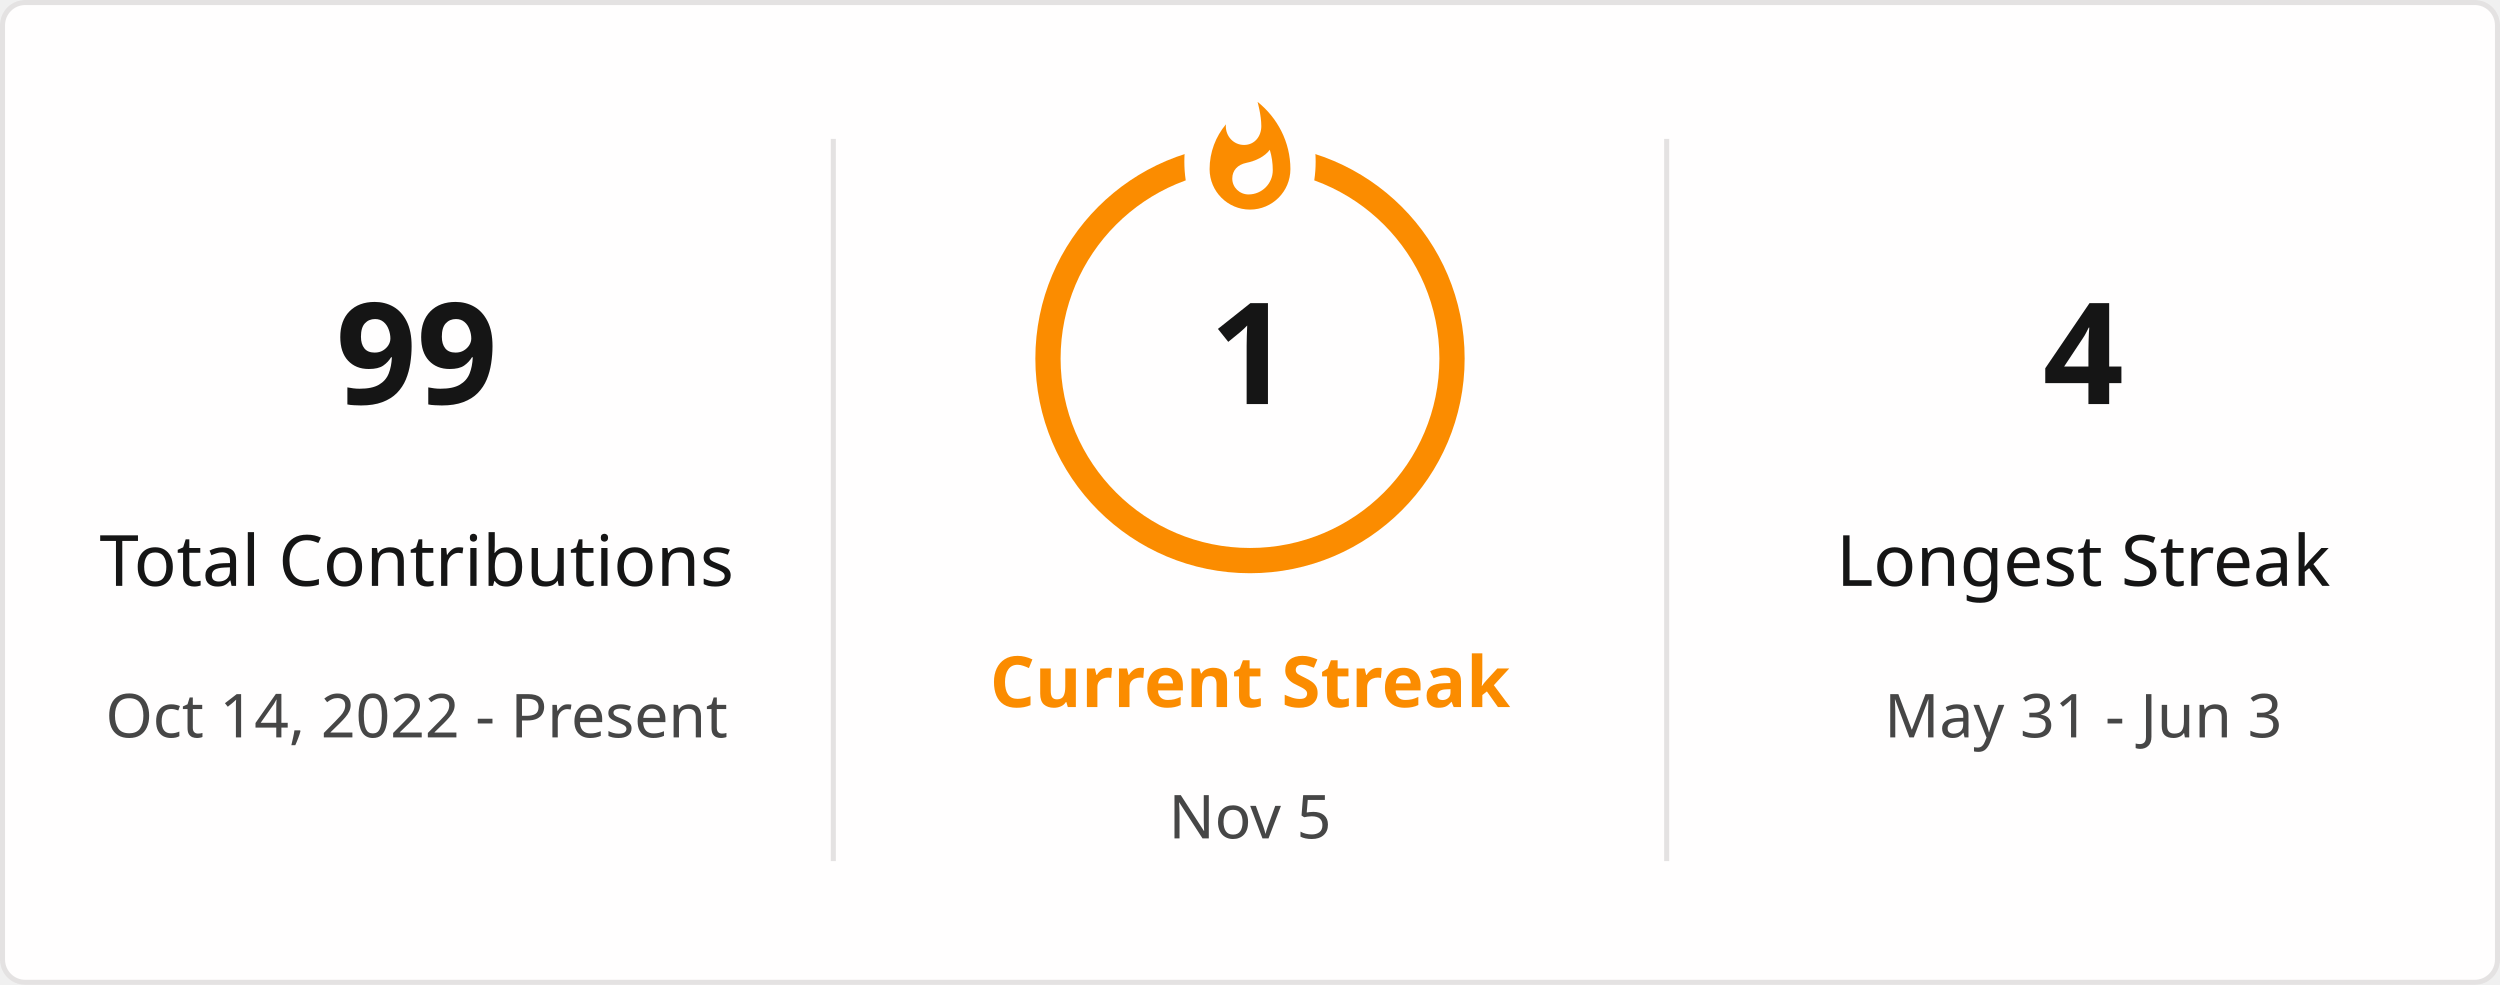
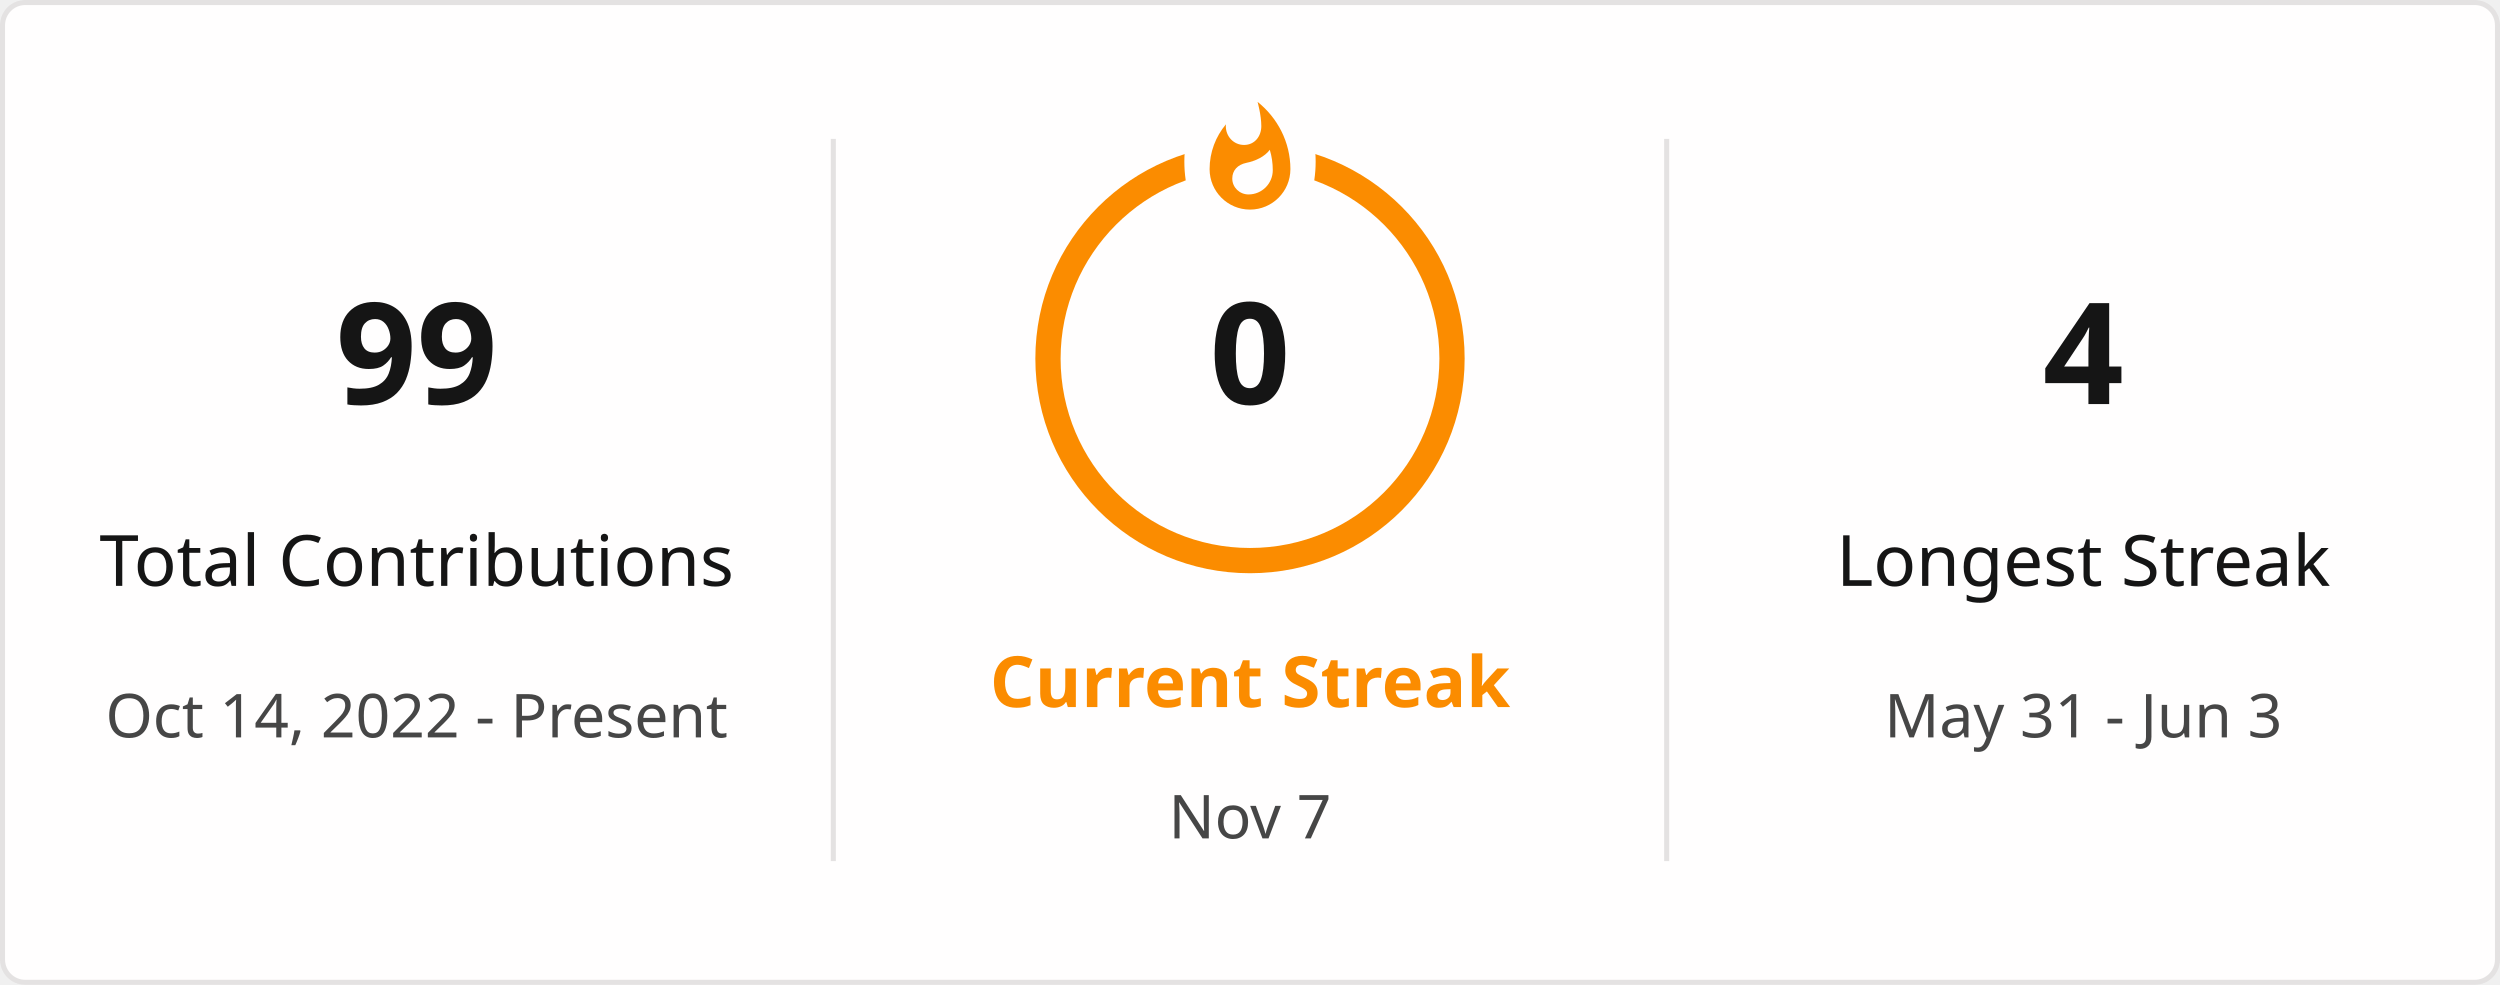
<svg xmlns="http://www.w3.org/2000/svg" style="isolation: isolate" viewBox="0 0 495 195" width="495px" height="195px" direction="ltr">
  <defs>
    <clipPath id="outer_rectangle">
      <rect width="495" height="195" rx="4.5" />
    </clipPath>
    <mask id="mask_out_ring_behind_fire">
      <rect width="495" height="195" fill="white" />
      <ellipse id="mask-ellipse" cx="247.5" cy="32" rx="13" ry="18" fill="black" />
    </mask>
  </defs>
  <g clip-path="url(#outer_rectangle)">
    <g style="isolation: isolate">
      <rect stroke="#E4E2E2" fill="#FFFEFE" rx="4.5" x="0.5" y="0.5" width="494" height="194" />
    </g>
    <g style="isolation: isolate">
      <line x1="165" y1="28" x2="165" y2="170" vector-effect="non-scaling-stroke" stroke-width="1" stroke="#E4E2E2" stroke-linejoin="miter" stroke-linecap="square" stroke-miterlimit="3" />
      <line x1="330" y1="28" x2="330" y2="170" vector-effect="non-scaling-stroke" stroke-width="1" stroke="#E4E2E2" stroke-linejoin="miter" stroke-linecap="square" stroke-miterlimit="3" />
    </g>
    <g style="isolation: isolate">
      <g transform="translate(82.5, 48)">
        <text x="0" y="32" stroke-width="0" text-anchor="middle" fill="#151515" stroke="none" font-family="&quot;Segoe UI&quot;, Ubuntu, sans-serif" font-weight="700" font-size="28px" font-style="normal" style="opacity: 1; opacity: 1;">
                        99
                    </text>
      </g>
      <g transform="translate(82.5, 84)">
        <text x="0" y="32" stroke-width="0" text-anchor="middle" fill="#151515" stroke="none" font-family="&quot;Segoe UI&quot;, Ubuntu, sans-serif" font-weight="400" font-size="14px" font-style="normal" style="opacity: 1; opacity: 1;">
                        Total Contributions
                    </text>
      </g>
      <g transform="translate(82.5, 114)">
        <text x="0" y="32" stroke-width="0" text-anchor="middle" fill="#464646" stroke="none" font-family="&quot;Segoe UI&quot;, Ubuntu, sans-serif" font-weight="400" font-size="12px" font-style="normal" style="opacity: 1; opacity: 1;">
                        Oct 14, 2022 - Present
                    </text>
      </g>
    </g>
    <g style="isolation: isolate">
      <g transform="translate(247.5, 108)">
        <text x="0" y="32" stroke-width="0" text-anchor="middle" fill="#FB8C00" stroke="none" font-family="&quot;Segoe UI&quot;, Ubuntu, sans-serif" font-weight="700" font-size="14px" font-style="normal" style="opacity: 1; opacity: 1;">
                        Current Streak
                    </text>
      </g>
      <g transform="translate(247.5, 145)">
        <text x="0" y="21" stroke-width="0" text-anchor="middle" fill="#464646" stroke="none" font-family="&quot;Segoe UI&quot;, Ubuntu, sans-serif" font-weight="400" font-size="12px" font-style="normal" style="opacity: 1; opacity: 1;">
-                         Nov 5
+                         Nov 7
                    </text>
      </g>
      <g mask="url(#mask_out_ring_behind_fire)">
        <circle cx="247.5" cy="71" r="40" fill="none" stroke="#FB8C00" stroke-width="5" style="opacity: 1; opacity: 1;" />
      </g>
      <g transform="translate(247.5, 19.5)" stroke-opacity="0" style="opacity: 1; opacity: 1;">
        <path d="M -12 -0.5 L 15 -0.5 L 15 23.5 L -12 23.5 L -12 -0.5 Z" fill="none" />
        <path d="M 1.5 0.67 C 1.5 0.67 2.24 3.32 2.24 5.47 C 2.24 7.53 0.89 9.2 -1.17 9.2 C -3.23 9.2 -4.79 7.53 -4.79 5.47 L -4.76 5.11 C -6.78 7.51 -8 10.62 -8 13.99 C -8 18.41 -4.42 22 0 22 C 4.42 22 8 18.41 8 13.99 C 8 8.6 5.41 3.79 1.5 0.67 Z M -0.29 19 C -2.07 19 -3.51 17.6 -3.51 15.86 C -3.51 14.24 -2.46 13.1 -0.7 12.74 C 1.07 12.38 2.9 11.53 3.92 10.16 C 4.31 11.45 4.51 12.81 4.51 14.2 C 4.51 16.85 2.36 19 -0.29 19 Z" fill="#FB8C00" stroke-opacity="0" />
      </g>
      <g transform="translate(247.5, 48)">
        <text x="0" y="32" stroke-width="0" text-anchor="middle" fill="#151515" stroke="none" font-family="&quot;Segoe UI&quot;, Ubuntu, sans-serif" font-weight="700" font-size="28px" font-style="normal" style="font-size: 28px;">
-                         1
+                         0
                    </text>
      </g>
    </g>
    <g style="isolation: isolate">
      <g transform="translate(412.5, 48)">
        <text x="0" y="32" stroke-width="0" text-anchor="middle" fill="#151515" stroke="none" font-family="&quot;Segoe UI&quot;, Ubuntu, sans-serif" font-weight="700" font-size="28px" font-style="normal" style="opacity: 1; opacity: 1;">
                        4
                    </text>
      </g>
      <g transform="translate(412.5, 84)">
        <text x="0" y="32" stroke-width="0" text-anchor="middle" fill="#151515" stroke="none" font-family="&quot;Segoe UI&quot;, Ubuntu, sans-serif" font-weight="400" font-size="14px" font-style="normal" style="opacity: 1; opacity: 1;">
                        Longest Streak
                    </text>
      </g>
      <g transform="translate(412.5, 114)">
        <text x="0" y="32" stroke-width="0" text-anchor="middle" fill="#464646" stroke="none" font-family="&quot;Segoe UI&quot;, Ubuntu, sans-serif" font-weight="400" font-size="12px" font-style="normal" style="opacity: 1; opacity: 1;">
                        May 31 - Jun 3
                    </text>
      </g>
    </g>
  </g>
</svg>
